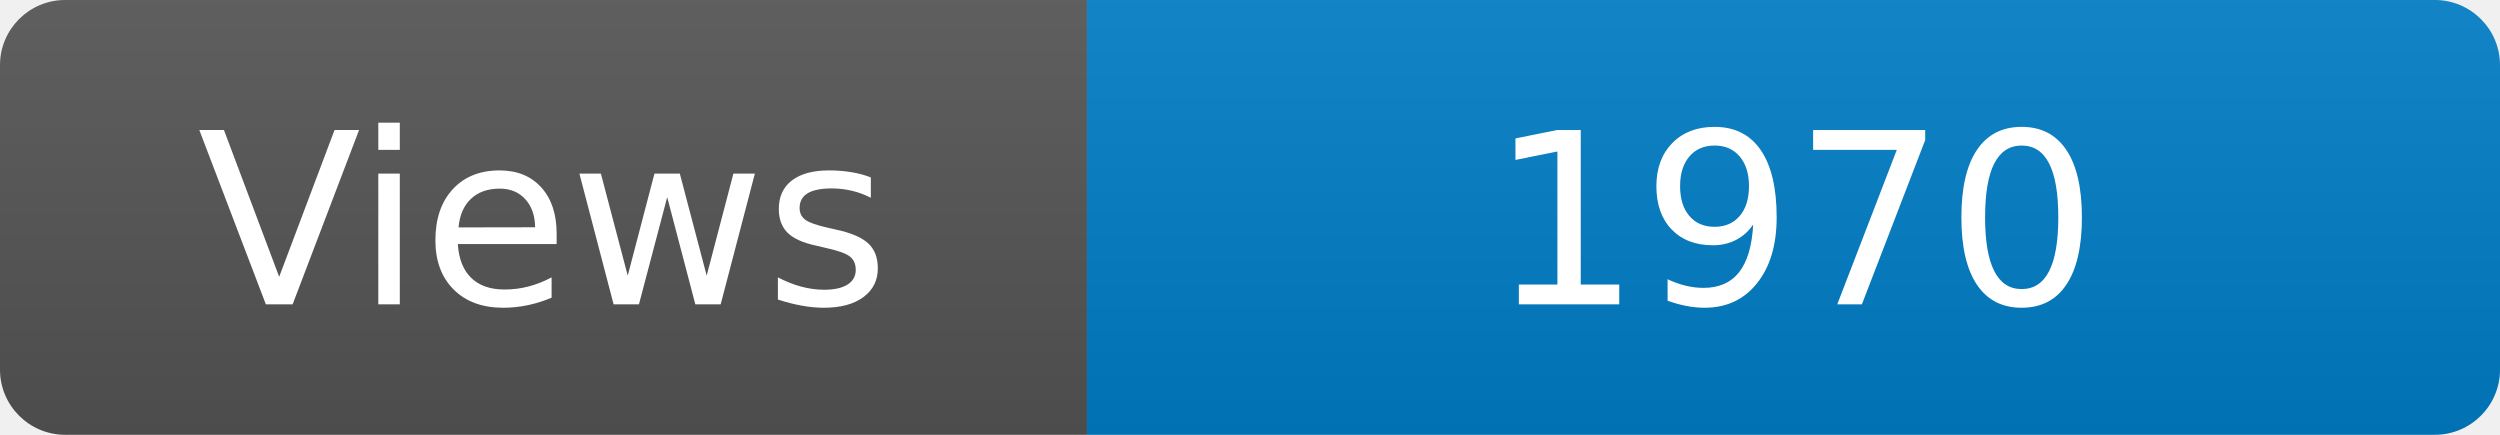
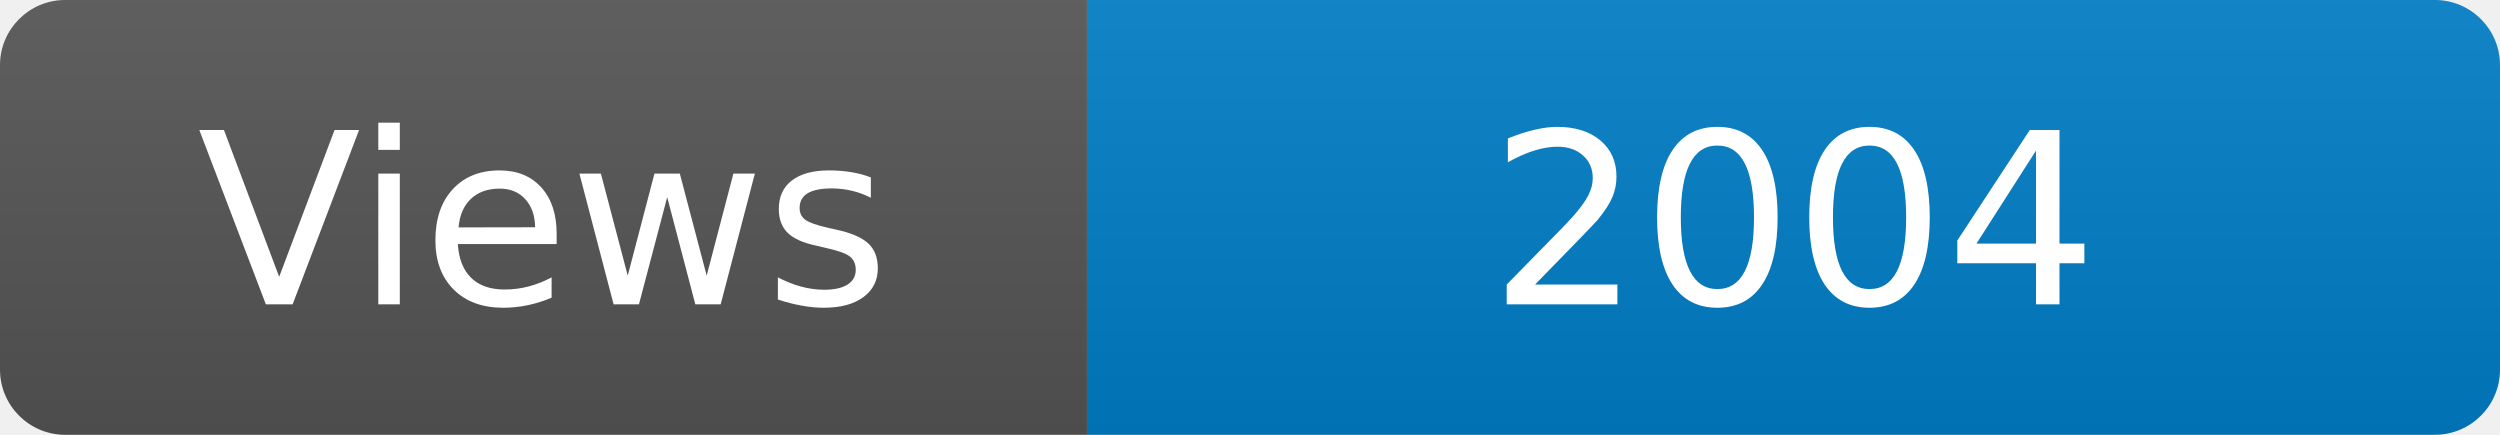
<svg xmlns="http://www.w3.org/2000/svg" width="115" height="20" role="img" aria-label="Maintained?: yes">
  <linearGradient id="s" x2="0" y2="100%">
    <stop offset="0" stop-color="#bbb" stop-opacity=".1" />
    <stop offset="1" stop-opacity=".1" />
  </linearGradient>
  <clipPath id="r">
    <rect width="115" height="20" rx="3" fill="#fff" />
  </clipPath>
  <g clip-path="url(#r)">
    <rect width="50" height="20" fill="#555" />
    <rect x="50" width="160" height="20" fill="#007ec6" />
    <rect width="115" height="20" fill="url(#s)" />
  </g>
  <g fill="#fff" text-anchor="middle" font-family="Verdana,Geneva,DejaVu Sans,sans-serif" font-size="110">
    <text x="250" y="140" transform="scale(.1)" fill="#fff">Views</text>
-     <text x="825" y="140" transform="scale(.1)" fill="#fff">1970</text>
+     <text x="825" y="140" transform="scale(.1)" fill="#fff">2004</text>
  </g>
</svg>
